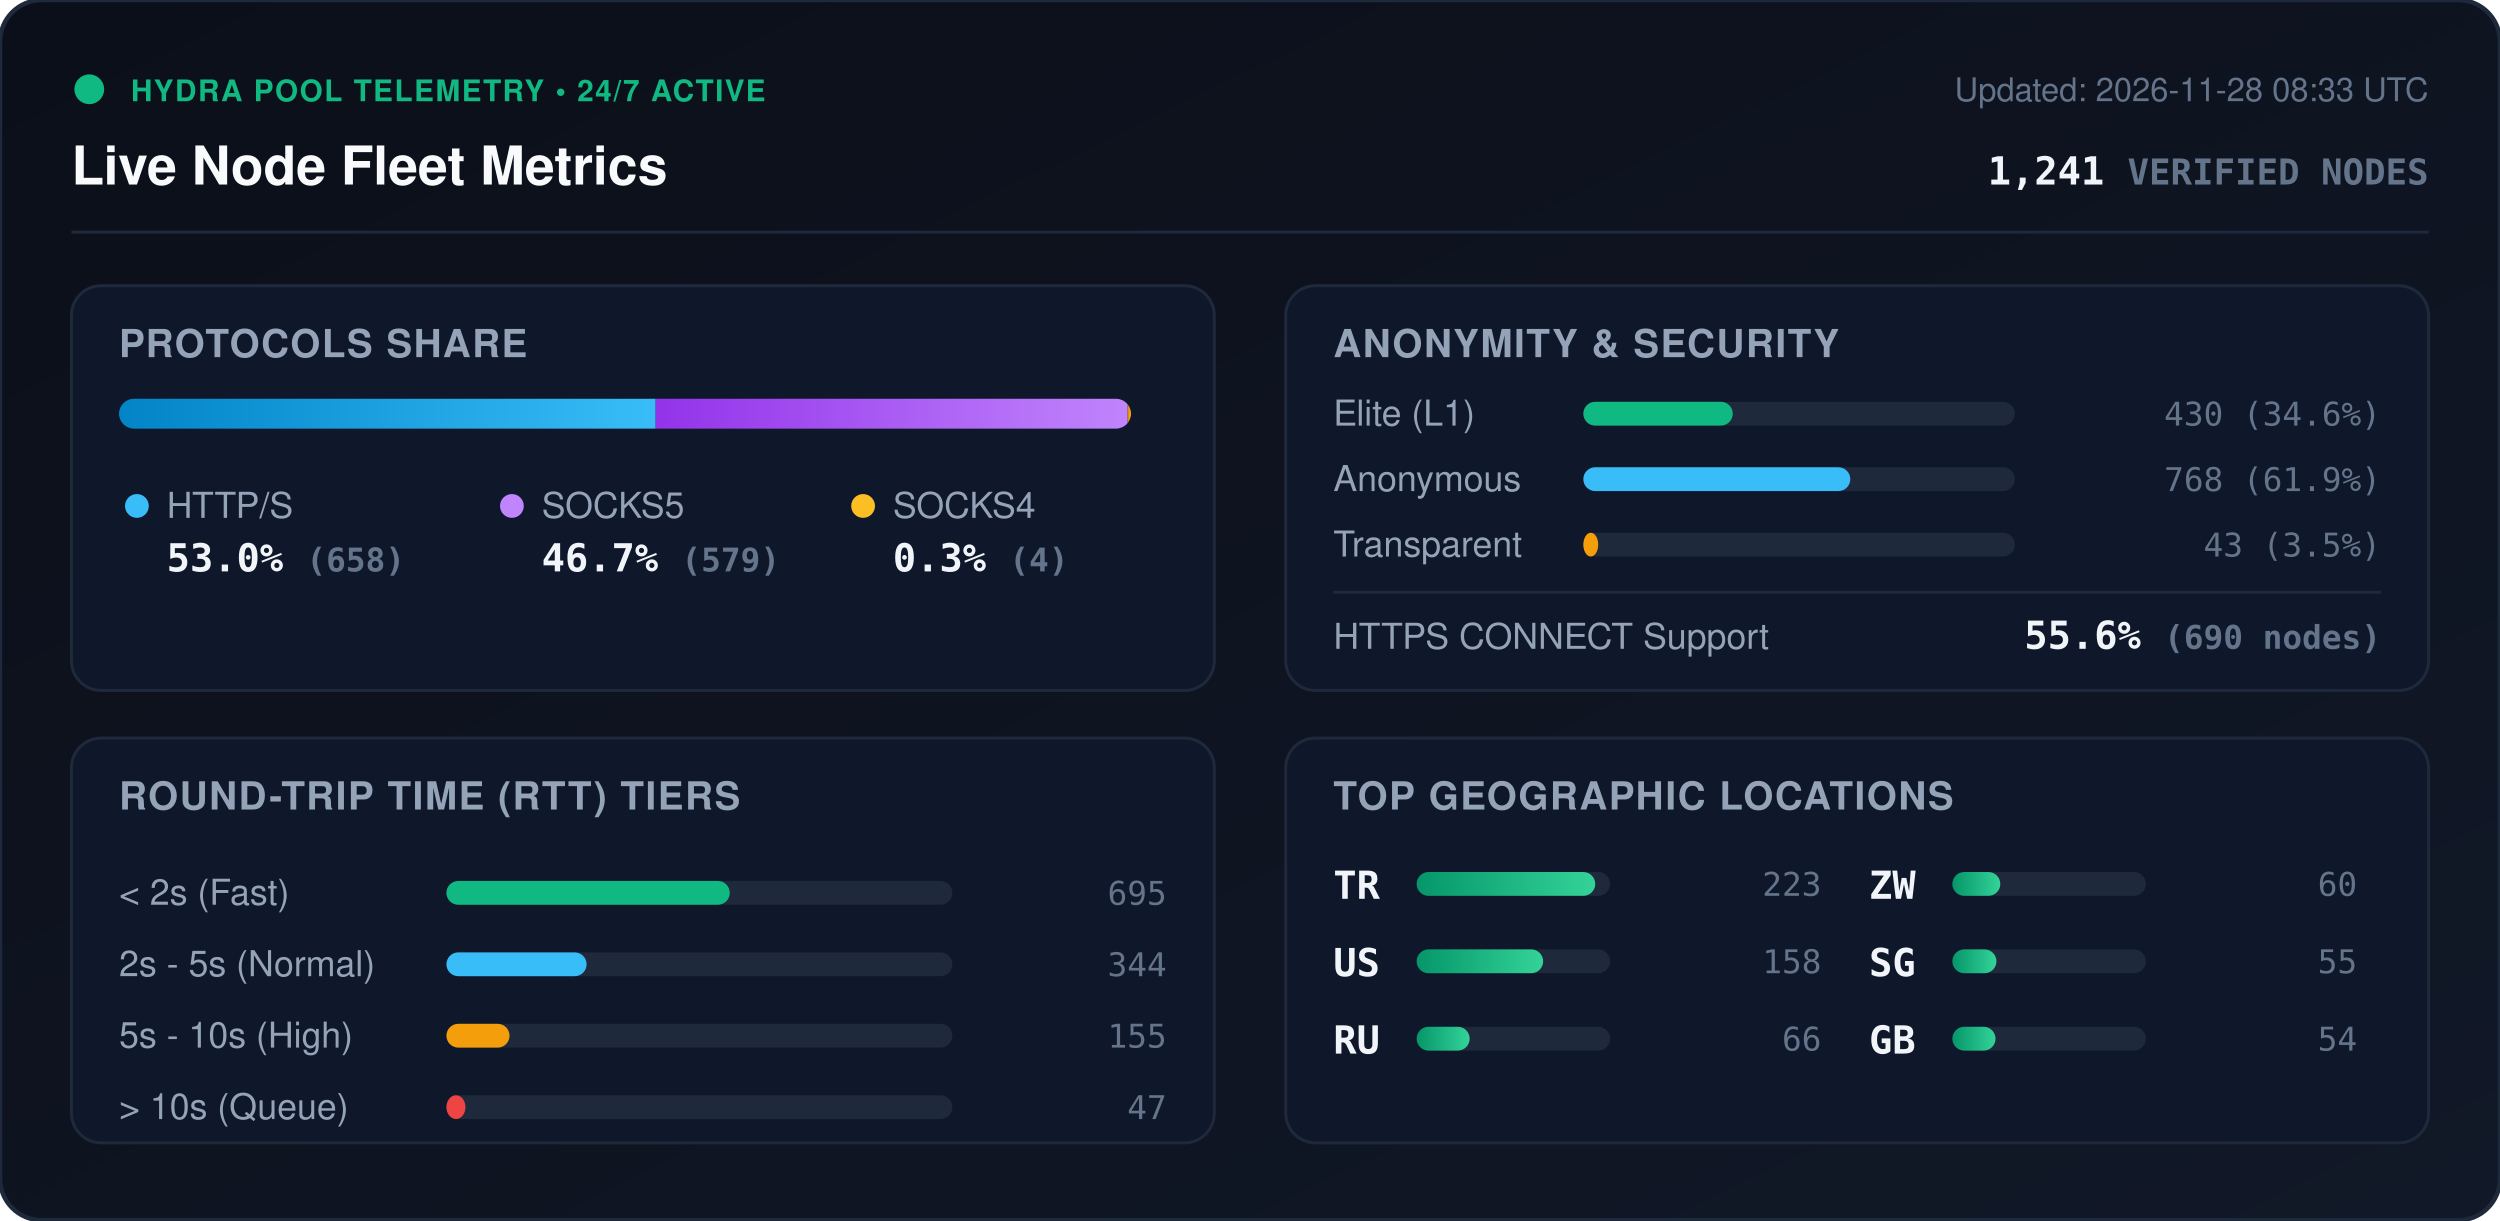
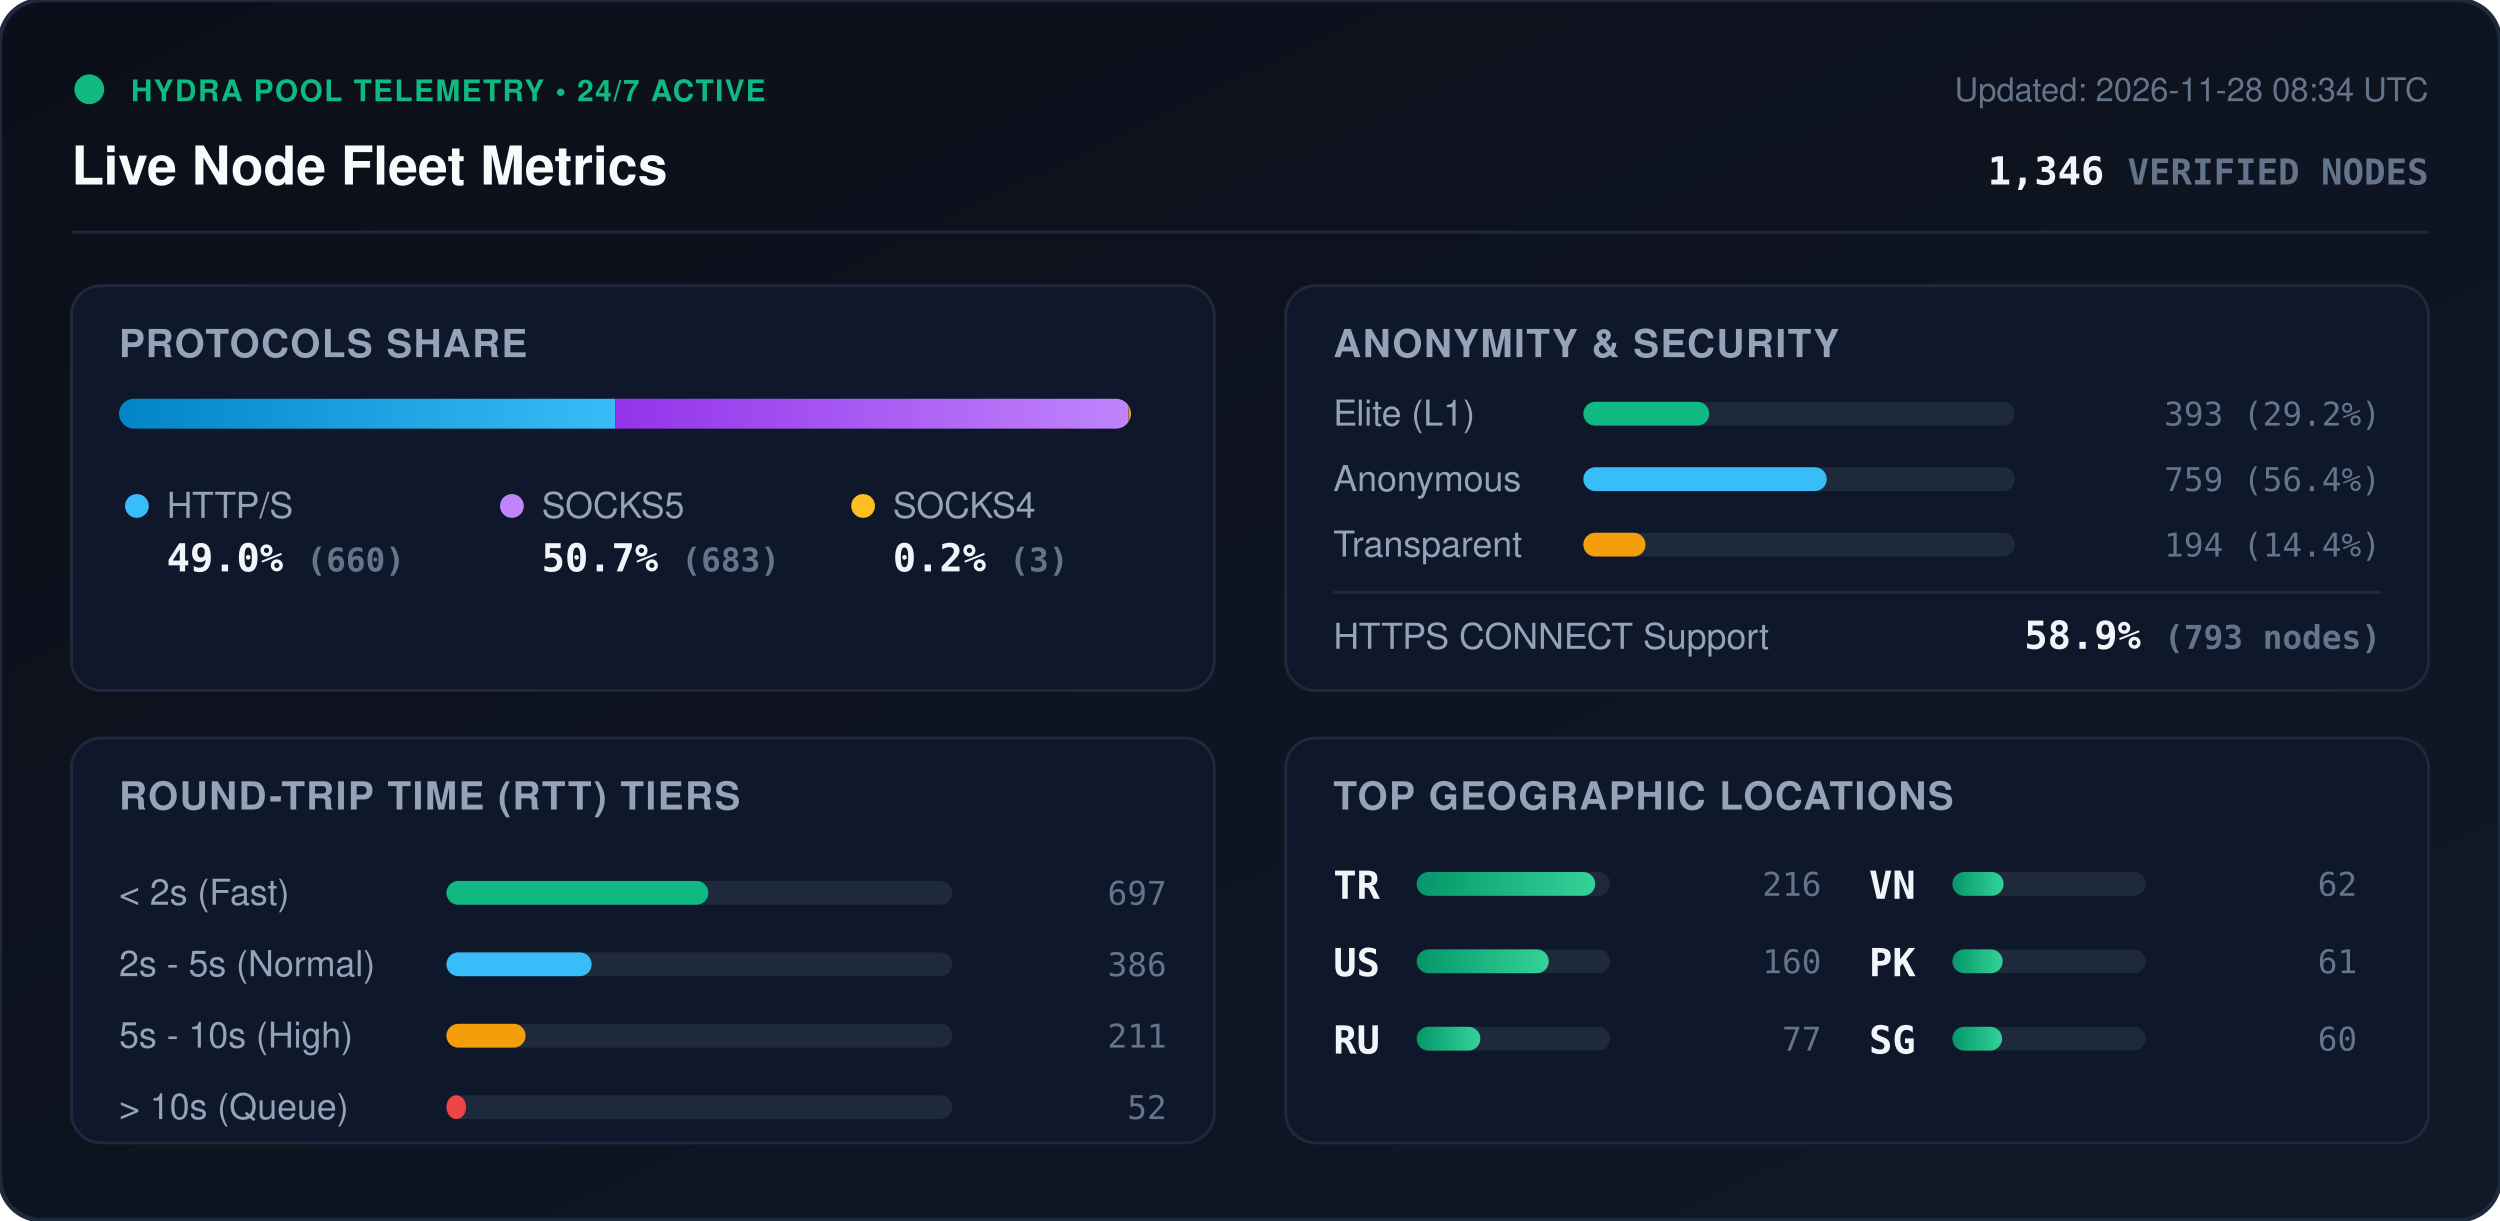
<svg xmlns="http://www.w3.org/2000/svg" viewBox="0 0 840 410" width="840" height="410" style="max-width: 100%; height: auto;">
  <defs>
    <linearGradient id="bg" x1="0%" y1="0%" x2="100%" y2="100%">
      <stop offset="0%" stop-color="#0b0f19" />
      <stop offset="100%" stop-color="#111827" />
    </linearGradient>
    <linearGradient id="bar-http" x1="0%" y1="0%" x2="100%" y2="0%">
      <stop offset="0%" stop-color="#0284c7" />
      <stop offset="100%" stop-color="#38bdf8" />
    </linearGradient>
    <linearGradient id="bar-socks5" x1="0%" y1="0%" x2="100%" y2="0%">
      <stop offset="0%" stop-color="#9333ea" />
      <stop offset="100%" stop-color="#c084fc" />
    </linearGradient>
    <linearGradient id="bar-socks4" x1="0%" y1="0%" x2="100%" y2="0%">
      <stop offset="0%" stop-color="#d97706" />
      <stop offset="100%" stop-color="#fbbf24" />
    </linearGradient>
    <linearGradient id="bar-green" x1="0%" y1="0%" x2="100%" y2="0%">
      <stop offset="0%" stop-color="#059669" />
      <stop offset="100%" stop-color="#34d399" />
    </linearGradient>
    <clipPath id="prog-track-clip">
      <rect width="340.0" height="10" rx="5" />
    </clipPath>
    <style>
      .title { font: 700 18px -apple-system, BlinkMacSystemFont, 'Segoe UI', Helvetica, Arial, sans-serif; fill: #f8fafc; }
      .sub { font: 500 11px -apple-system, BlinkMacSystemFont, 'Segoe UI', Helvetica, Arial, sans-serif; fill: #64748b; }
      .section-hdr { font: 600 13px -apple-system, BlinkMacSystemFont, 'Segoe UI', Helvetica, Arial, sans-serif; fill: #94a3b8; letter-spacing: 0.5px; }
      .metric-val { font: 700 13px -apple-system, BlinkMacSystemFont, 'Segoe UI', Helvetica, Arial, sans-serif; fill: #f1f5f9; }
      .metric-lbl { font: 500 12px -apple-system, BlinkMacSystemFont, 'Segoe UI', Helvetica, Arial, sans-serif; fill: #94a3b8; }
      .badge-txt { font: 700 10px -apple-system, BlinkMacSystemFont, 'Segoe UI', Helvetica, Arial, sans-serif; fill: #10b981; letter-spacing: 0.5px; }
      .mono { font-family: ui-monospace, SFMono-Regular, Menlo, Monaco, Consolas, monospace; }
      .pulse { animation: beacon 2s infinite ease-in-out; }
      @keyframes beacon { 0%, 100% { opacity: 1; } 50% { opacity: 0.35; } }
    </style>
  </defs>
  <rect width="840" height="410" rx="14" fill="url(#bg)" stroke="#1e293b" stroke-width="1.5" />
  <g transform="translate(24, 24)">
    <circle cx="6" cy="6" r="5" fill="#10b981" class="pulse" />
    <text x="20" y="10" class="badge-txt">HYDRA POOL TELEMETRY • 24/7 ACTIVE</text>
    <text x="0" y="38" class="title">Live Node Fleet Metrics</text>
-     <text x="792" y="10" text-anchor="end" class="sub">Updated: 2026-11-28 08:33 UTC</text>
-     <text x="792" y="38" text-anchor="end" class="metric-val mono" fill="#38bdf8">1,241 <tspan font-size="12" fill="#64748b">VERIFIED NODES</tspan>
+     <text x="792" y="10" text-anchor="end" class="sub">Updated: 2026-11-28 08:34 UTC</text>
+     <text x="792" y="38" text-anchor="end" class="metric-val mono" fill="#38bdf8">1,346 <tspan font-size="12" fill="#64748b">VERIFIED NODES</tspan>
    </text>
  </g>
  <line x1="24" y1="78" x2="816" y2="78" stroke="#1e293b" stroke-width="1" />
  <g transform="translate(24, 96)">
    <rect width="384" height="136" rx="10" fill="#0f172a" stroke="#1e293b" />
    <text x="16" y="24" class="section-hdr">PROTOCOLS SHARE</text>
    <g transform="translate(16, 38)">
      <rect width="340.0" height="10" rx="5" fill="#1e293b" />
      <g clip-path="url(#prog-track-clip)">
-         <rect x="0" width="180.3" height="10" fill="url(#bar-http)" />
-         <rect x="180.3" width="158.6" height="10" fill="url(#bar-socks5)" />
-         <rect x="338.9" width="1.1" height="10" fill="url(#bar-socks4)" />
+         <rect x="0" width="166.7" height="10" fill="url(#bar-http)" />
+         <rect x="166.7" width="172.5" height="10" fill="url(#bar-socks5)" />
+         <rect x="339.2" width="0.8" height="10" fill="url(#bar-socks4)" />
      </g>
    </g>
    <g transform="translate(16, 68)">
      <circle cx="6" cy="6" r="4" fill="#38bdf8" />
      <text x="16" y="10" class="metric-lbl">HTTP/S</text>
-       <text x="16" y="28" class="metric-val mono">53.0% <tspan font-size="11" fill="#64748b">(658)</tspan>
+       <text x="16" y="28" class="metric-val mono">49.0% <tspan font-size="11" fill="#64748b">(660)</tspan>
      </text>
      <circle cx="132" cy="6" r="4" fill="#c084fc" />
      <text x="142" y="10" class="metric-lbl">SOCKS5</text>
-       <text x="142" y="28" class="metric-val mono">46.7% <tspan font-size="11" fill="#64748b">(579)</tspan>
+       <text x="142" y="28" class="metric-val mono">50.7% <tspan font-size="11" fill="#64748b">(683)</tspan>
      </text>
      <circle cx="250" cy="6" r="4" fill="#fbbf24" />
      <text x="260" y="10" class="metric-lbl">SOCKS4</text>
-       <text x="260" y="28" class="metric-val mono">0.3% <tspan font-size="11" fill="#64748b">(4)</tspan>
+       <text x="260" y="28" class="metric-val mono">0.2% <tspan font-size="11" fill="#64748b">(3)</tspan>
      </text>
    </g>
  </g>
  <g transform="translate(432, 96)">
    <rect width="384" height="136" rx="10" fill="#0f172a" stroke="#1e293b" />
    <text x="16" y="24" class="section-hdr">ANONYMITY &amp; SECURITY</text>
    <text x="16" y="47" class="metric-lbl">Elite (L1)</text>
    <rect x="100" y="39" width="145.0" height="8" rx="4" fill="#1e293b" />
-     <rect x="100" y="39" width="50.2" height="8" rx="4" fill="#10b981" />
-     <text x="368" y="47" text-anchor="end" class="mono sub" fill="#e2e8f0">430 (34.6%)</text>
+     <rect x="100" y="39" width="42.3" height="8" rx="4" fill="#10b981" />
+     <text x="368" y="47" text-anchor="end" class="mono sub" fill="#e2e8f0">393 (29.2%)</text>
    <text x="16" y="69" class="metric-lbl">Anonymous</text>
    <rect x="100" y="61" width="145.0" height="8" rx="4" fill="#1e293b" />
-     <rect x="100" y="61" width="89.7" height="8" rx="4" fill="#38bdf8" />
-     <text x="368" y="69" text-anchor="end" class="mono sub" fill="#e2e8f0">768 (61.9%)</text>
+     <rect x="100" y="61" width="81.8" height="8" rx="4" fill="#38bdf8" />
+     <text x="368" y="69" text-anchor="end" class="mono sub" fill="#e2e8f0">759 (56.4%)</text>
    <text x="16" y="91" class="metric-lbl">Transparent</text>
    <rect x="100" y="83" width="145.0" height="8" rx="4" fill="#1e293b" />
-     <rect x="100" y="83" width="5.0" height="8" rx="4" fill="#f59e0b" />
-     <text x="368" y="91" text-anchor="end" class="mono sub" fill="#e2e8f0">43 (3.5%)</text>
+     <rect x="100" y="83" width="20.9" height="8" rx="4" fill="#f59e0b" />
+     <text x="368" y="91" text-anchor="end" class="mono sub" fill="#e2e8f0">194 (14.4%)</text>
    <line x1="16" y1="103" x2="368" y2="103" stroke="#1e293b" stroke-width="1" />
    <text x="16" y="122" class="metric-lbl">HTTPS CONNECT Support</text>
-     <text x="368" y="122" text-anchor="end" class="metric-val mono" fill="#34d399">55.6% <tspan font-size="11" fill="#64748b">(690 nodes)</tspan>
+     <text x="368" y="122" text-anchor="end" class="metric-val mono" fill="#34d399">58.9% <tspan font-size="11" fill="#64748b">(793 nodes)</tspan>
    </text>
  </g>
  <g transform="translate(24, 248)">
    <rect width="384" height="136" rx="10" fill="#0f172a" stroke="#1e293b" />
    <text x="16" y="24" class="section-hdr">ROUND-TRIP TIME (RTT) TIERS</text>
    <g transform="translate(16, 42)">
      <text x="0" y="14" class="metric-lbl">&lt; 2s (Fast)</text>
      <rect x="110" y="6" width="170" height="8" rx="4" fill="#1e293b" />
-       <rect x="110" y="6" width="95.2" height="8" rx="4" fill="#10b981" />
-       <text x="352" y="14" text-anchor="end" class="mono sub">695</text>
+       <rect x="110" y="6" width="88.0" height="8" rx="4" fill="#10b981" />
+       <text x="352" y="14" text-anchor="end" class="mono sub">697</text>
      <text x="0" y="38" class="metric-lbl">2s - 5s (Normal)</text>
      <rect x="110" y="30" width="170" height="8" rx="4" fill="#1e293b" />
-       <rect x="110" y="30" width="47.1" height="8" rx="4" fill="#38bdf8" />
-       <text x="352" y="38" text-anchor="end" class="mono sub">344</text>
+       <rect x="110" y="30" width="48.8" height="8" rx="4" fill="#38bdf8" />
+       <text x="352" y="38" text-anchor="end" class="mono sub">386</text>
      <text x="0" y="62" class="metric-lbl">5s - 10s (High)</text>
      <rect x="110" y="54" width="170" height="8" rx="4" fill="#1e293b" />
-       <rect x="110" y="54" width="21.2" height="8" rx="4" fill="#f59e0b" />
-       <text x="352" y="62" text-anchor="end" class="mono sub">155</text>
+       <rect x="110" y="54" width="26.6" height="8" rx="4" fill="#f59e0b" />
+       <text x="352" y="62" text-anchor="end" class="mono sub">211</text>
      <text x="0" y="86" class="metric-lbl">&gt; 10s (Queue)</text>
      <rect x="110" y="78" width="170" height="8" rx="4" fill="#1e293b" />
-       <rect x="110" y="78" width="6.4" height="8" rx="4" fill="#ef4444" />
-       <text x="352" y="86" text-anchor="end" class="mono sub">47</text>
+       <rect x="110" y="78" width="6.6" height="8" rx="4" fill="#ef4444" />
+       <text x="352" y="86" text-anchor="end" class="mono sub">52</text>
    </g>
  </g>
  <g transform="translate(432, 248)">
    <rect width="384" height="136" rx="10" fill="#0f172a" stroke="#1e293b" />
    <text x="16" y="24" class="section-hdr">TOP GEOGRAPHIC LOCATIONS</text>
    <g transform="translate(16, 42)">
      <g transform="translate(0, 0)">
        <text x="0" y="12" class="mono metric-val" font-size="12">TR</text>
        <rect x="28" y="3" width="65" height="8" rx="4" fill="#1e293b" />
        <rect x="28" y="3" width="60.0" height="8" rx="4" fill="url(#bar-green)" />
-         <text x="164" y="11" text-anchor="end" class="mono sub">223</text>
+         <text x="164" y="11" text-anchor="end" class="mono sub">216</text>
      </g>
      <g transform="translate(0, 26)">
        <text x="0" y="12" class="mono metric-val" font-size="12">US</text>
        <rect x="28" y="3" width="65" height="8" rx="4" fill="#1e293b" />
-         <rect x="28" y="3" width="42.5" height="8" rx="4" fill="url(#bar-green)" />
-         <text x="164" y="11" text-anchor="end" class="mono sub">158</text>
+         <rect x="28" y="3" width="44.4" height="8" rx="4" fill="url(#bar-green)" />
+         <text x="164" y="11" text-anchor="end" class="mono sub">160</text>
      </g>
      <g transform="translate(0, 52)">
        <text x="0" y="12" class="mono metric-val" font-size="12">RU</text>
        <rect x="28" y="3" width="65" height="8" rx="4" fill="#1e293b" />
-         <rect x="28" y="3" width="17.8" height="8" rx="4" fill="url(#bar-green)" />
-         <text x="164" y="11" text-anchor="end" class="mono sub">66</text>
+         <rect x="28" y="3" width="21.4" height="8" rx="4" fill="url(#bar-green)" />
+         <text x="164" y="11" text-anchor="end" class="mono sub">77</text>
      </g>
      <g transform="translate(180, 0)">
-         <text x="0" y="12" class="mono metric-val" font-size="12">ZW</text>
+         <text x="0" y="12" class="mono metric-val" font-size="12">VN</text>
        <rect x="28" y="3" width="65" height="8" rx="4" fill="#1e293b" />
-         <rect x="28" y="3" width="16.1" height="8" rx="4" fill="url(#bar-green)" />
-         <text x="164" y="11" text-anchor="end" class="mono sub">60</text>
+         <rect x="28" y="3" width="17.2" height="8" rx="4" fill="url(#bar-green)" />
+         <text x="164" y="11" text-anchor="end" class="mono sub">62</text>
      </g>
      <g transform="translate(180, 26)">
+         <text x="0" y="12" class="mono metric-val" font-size="12">PK</text>
+         <rect x="28" y="3" width="65" height="8" rx="4" fill="#1e293b" />
+         <rect x="28" y="3" width="16.9" height="8" rx="4" fill="url(#bar-green)" />
+         <text x="164" y="11" text-anchor="end" class="mono sub">61</text>
+       </g>
+       <g transform="translate(180, 52)">
        <text x="0" y="12" class="mono metric-val" font-size="12">SG</text>
        <rect x="28" y="3" width="65" height="8" rx="4" fill="#1e293b" />
-         <rect x="28" y="3" width="14.8" height="8" rx="4" fill="url(#bar-green)" />
-         <text x="164" y="11" text-anchor="end" class="mono sub">55</text>
-       </g>
-       <g transform="translate(180, 52)">
-         <text x="0" y="12" class="mono metric-val" font-size="12">GB</text>
-         <rect x="28" y="3" width="65" height="8" rx="4" fill="#1e293b" />
-         <rect x="28" y="3" width="14.5" height="8" rx="4" fill="url(#bar-green)" />
-         <text x="164" y="11" text-anchor="end" class="mono sub">54</text>
+         <rect x="28" y="3" width="16.7" height="8" rx="4" fill="url(#bar-green)" />
+         <text x="164" y="11" text-anchor="end" class="mono sub">60</text>
      </g>
    </g>
  </g>
</svg>
